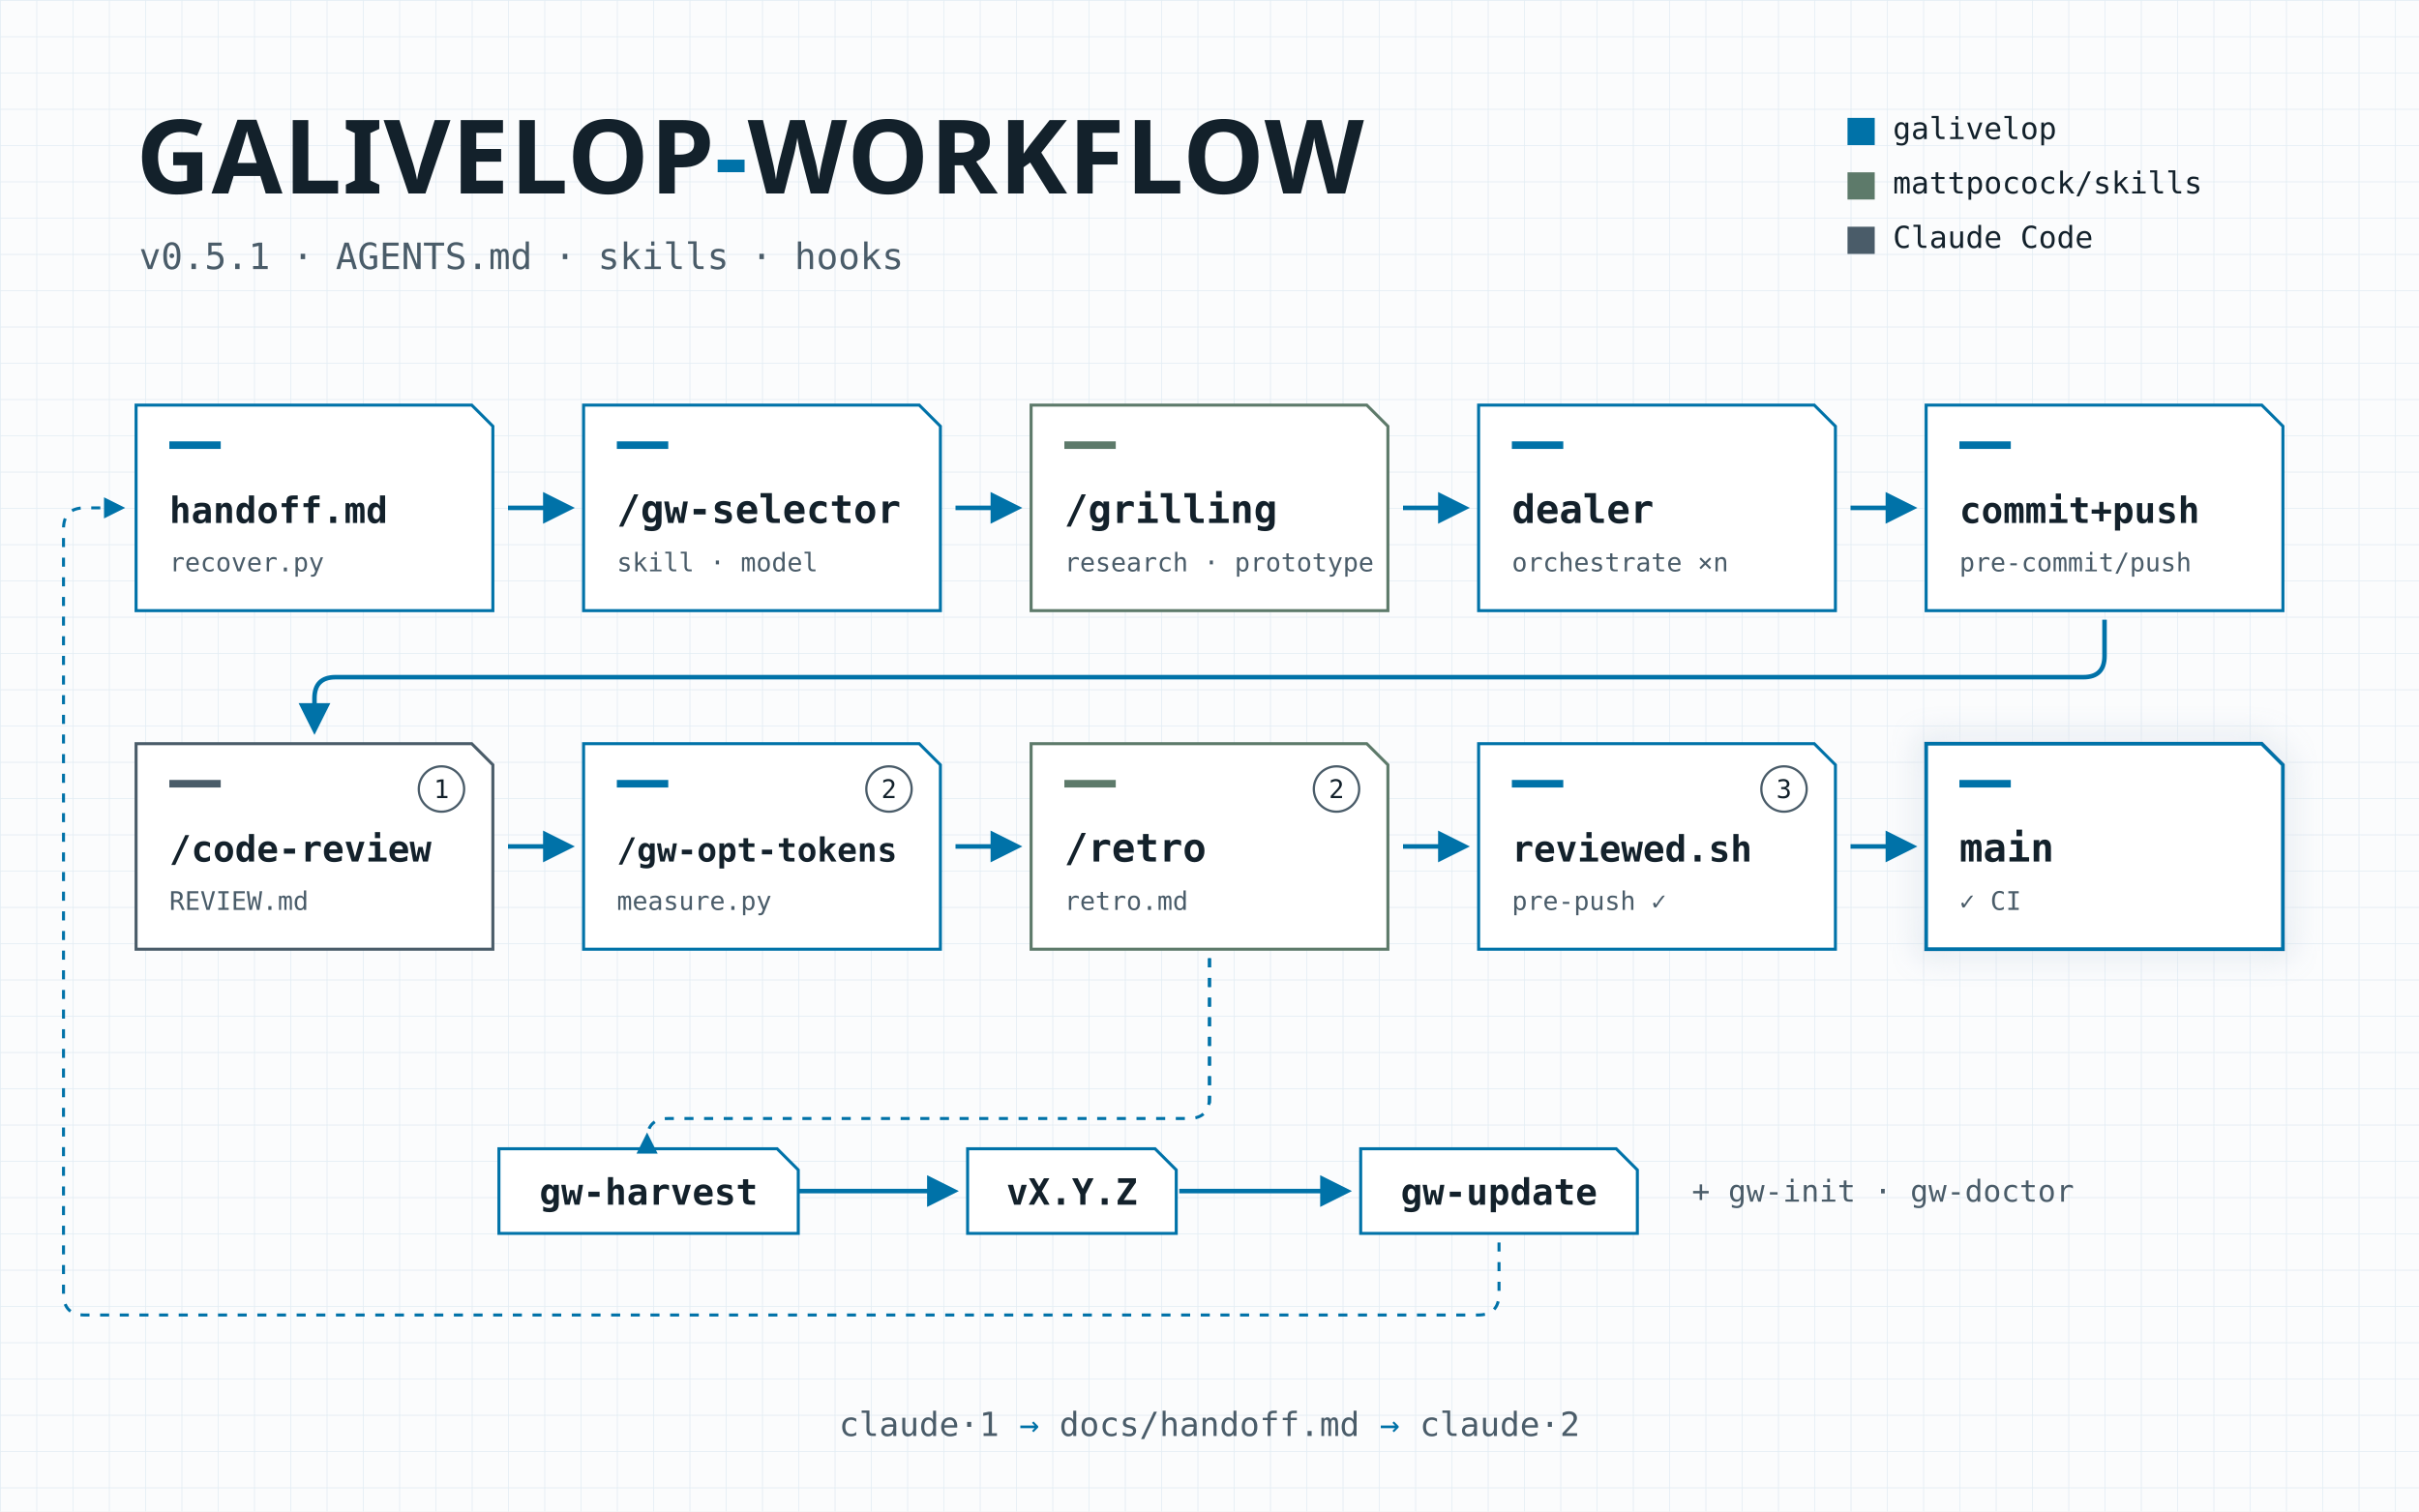
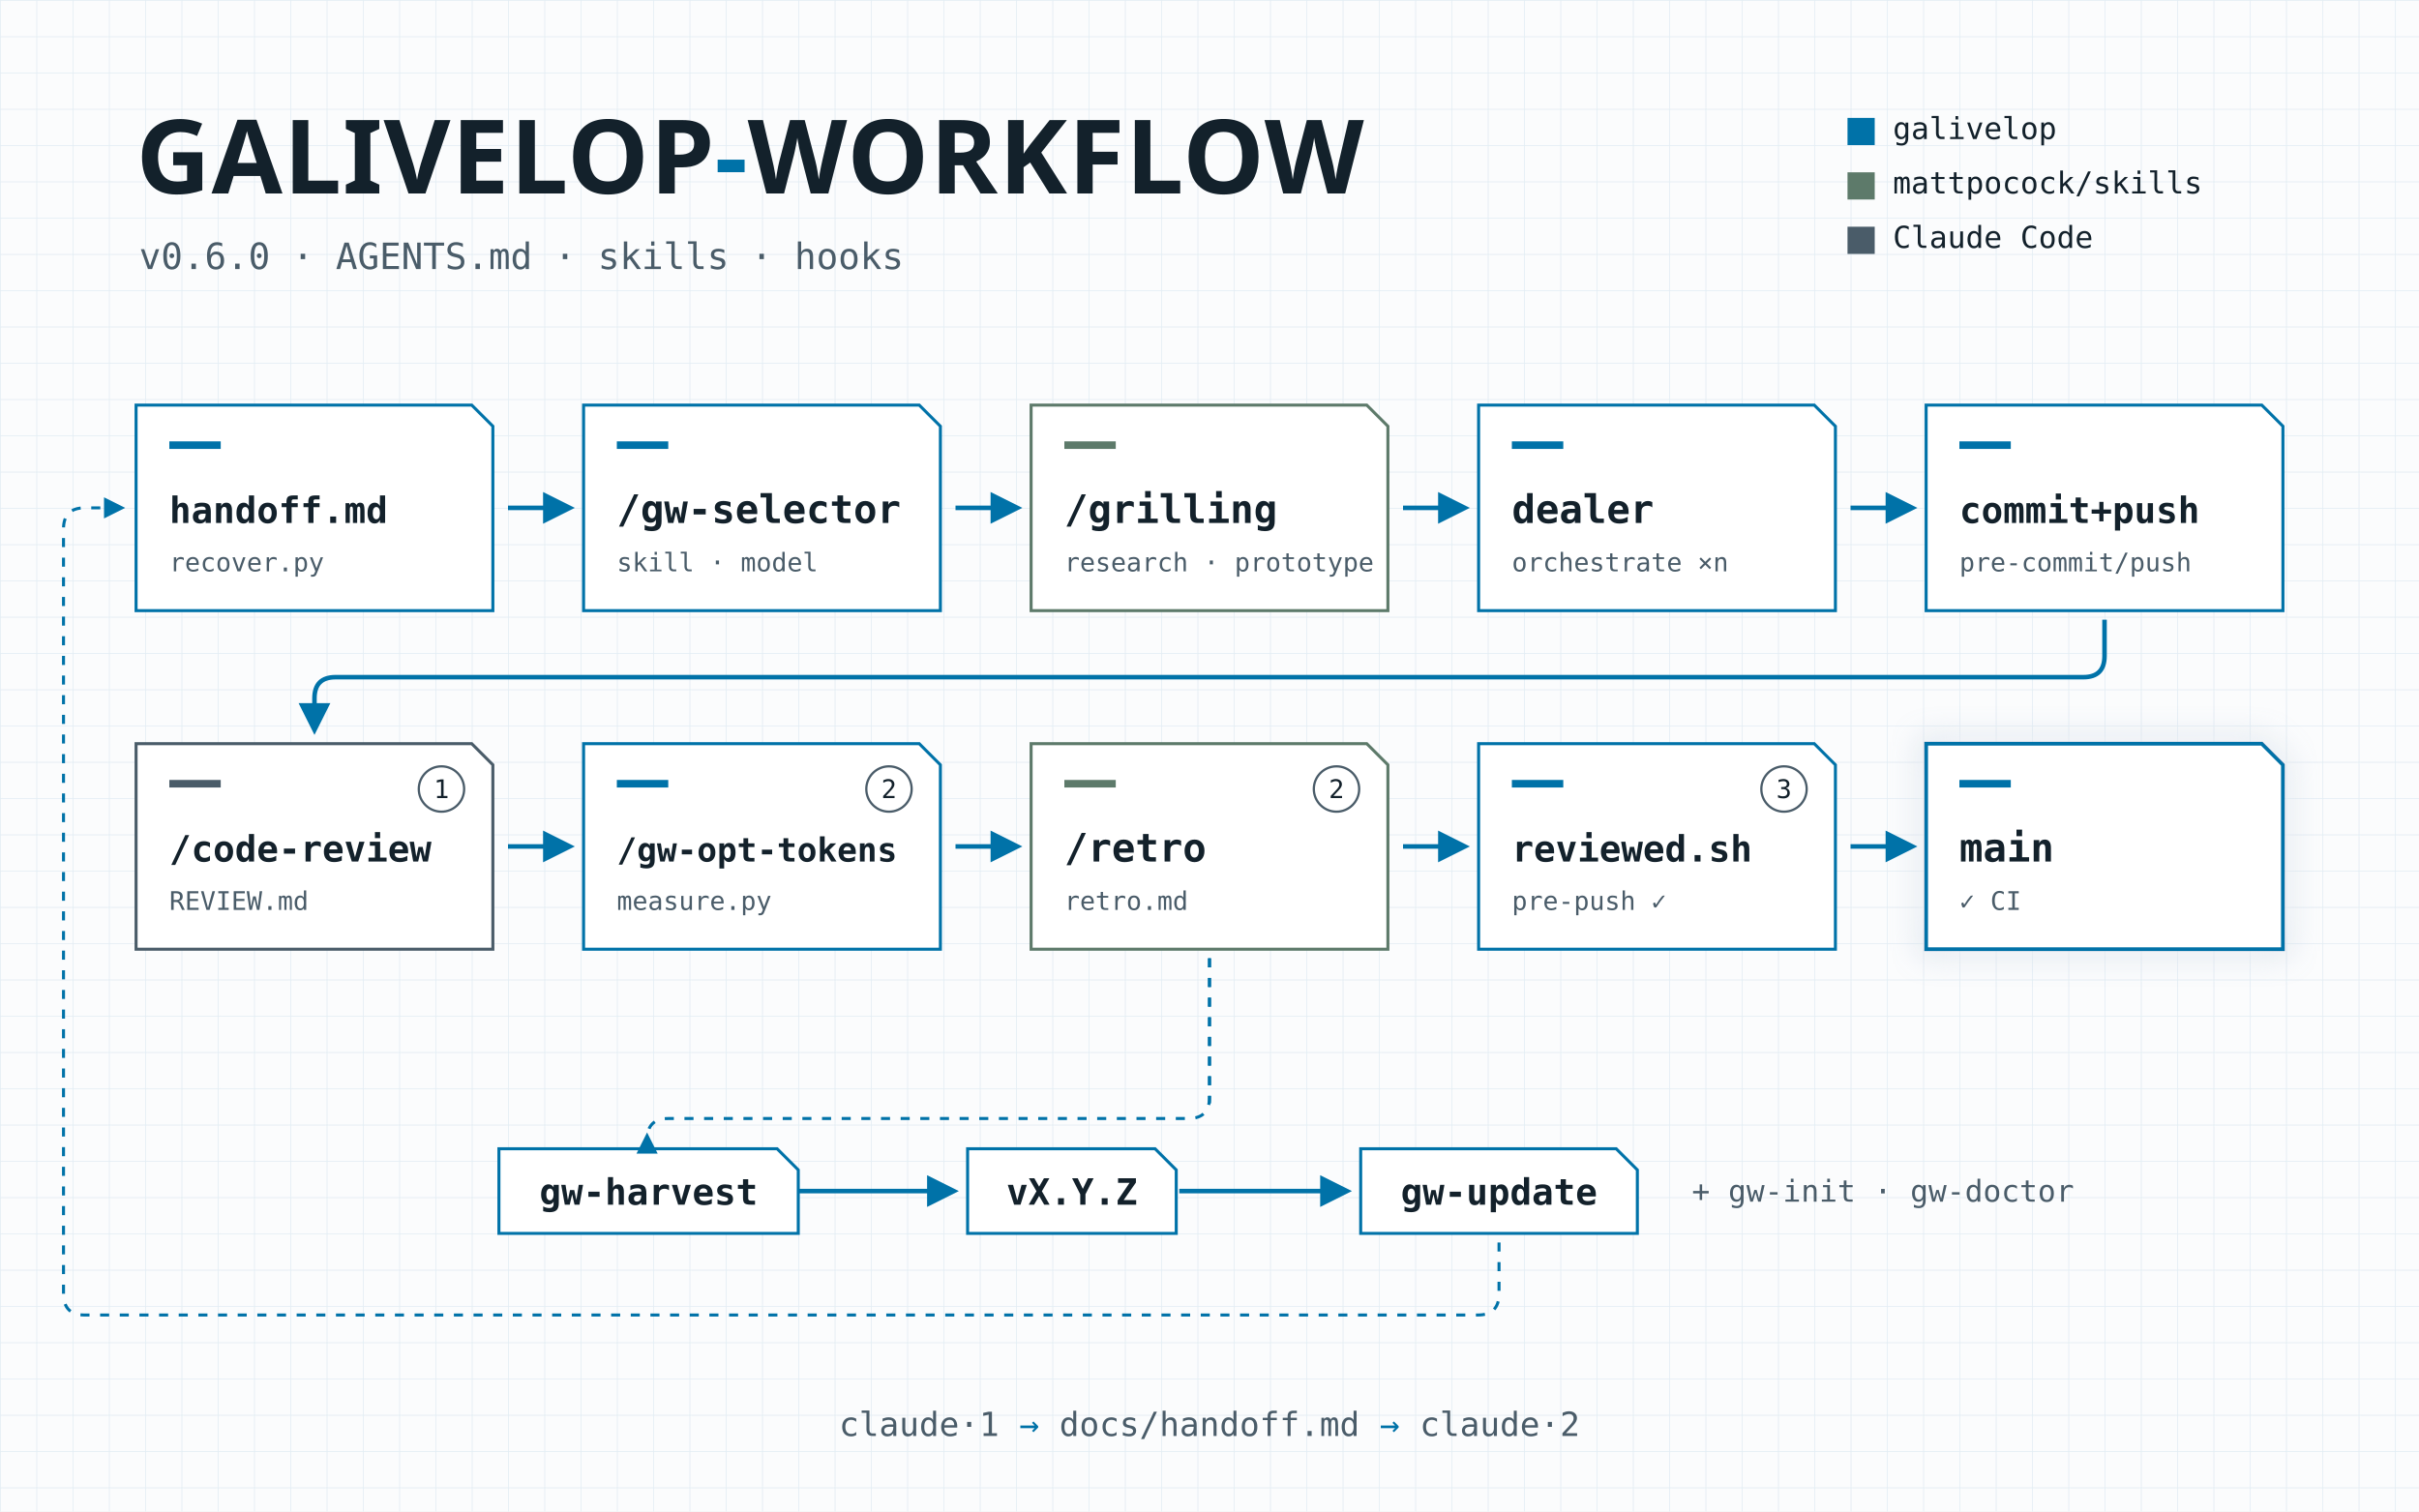
<svg xmlns="http://www.w3.org/2000/svg" width="1600" height="1000" viewBox="0 0 1600 1000">
  <defs>
    <pattern id="rejilla" width="24" height="24" patternUnits="userSpaceOnUse">
      <path d="M24 0H0V24" fill="none" stroke="#e3edf3" stroke-width="1" />
    </pattern>
    <marker id="fa" viewBox="0 0 10 10" refX="8" refY="5" markerWidth="7" markerHeight="7" orient="auto">
      <path d="M0 0L10 5L0 10z" fill="#0072a8" />
    </marker>
    <marker id="fg" viewBox="0 0 10 10" refX="8" refY="5" markerWidth="7" markerHeight="7" orient="auto">
      <path d="M0 0L10 5L0 10z" fill="#4a5c69" />
    </marker>
    <filter id="brillo" x="-20%" y="-20%" width="140%" height="140%">
      <feGaussianBlur stdDeviation="10" result="b" />
      <feMerge>
        <feMergeNode in="b" />
        <feMergeNode in="SourceGraphic" />
      </feMerge>
    </filter>
  </defs>
  <style>
  .t { font-family: 'Big Shoulders Display Variable', 'Big Shoulders Display', sans-serif; font-weight: 800; letter-spacing: 0.01em; }
  .s { font-family: 'Literata Variable', Literata, serif; font-weight: 600; }
  .m { font-family: 'JetBrains Mono Variable', 'JetBrains Mono', monospace; }
</style>
  <rect width="1600" height="1000" fill="#fbfcfd" />
  <rect width="1600" height="1000" fill="url(#rejilla)" />
  <text x="90" y="128" class="t" font-size="68" fill="#13212b">GALIVELOP<tspan fill="#0072a8">-</tspan>WORKFLOW</text>
-   <text x="92" y="178" class="m" font-size="24" fill="#4a5c69">v0.5.1 · AGENTS.md · skills · hooks</text>
+   <text x="92" y="178" class="m" font-size="24" fill="#4a5c69">v0.6.0 · AGENTS.md · skills · hooks</text>
  <path d="M1222 78H1240V96H1222Z" fill="#0072a8" stroke-width="2" />
  <text x="1252" y="92" class="m" font-size="20" fill="#13212b">galivelop</text>
  <path d="M1222 114H1240V132H1222Z" fill="#5d7a6a" stroke-width="2" />
  <text x="1252" y="128" class="m" font-size="20" fill="#13212b">mattpocock/skills</text>
  <path d="M1222 150H1240V168H1222Z" fill="#4a5c69" stroke-width="2" />
  <text x="1252" y="164" class="m" font-size="20" fill="#13212b">Claude Code</text>
  <path d="M90 268H312L326 282V404H90Z" fill="#ffffff" stroke="#0072a8" stroke-width="2" />
  <path d="M112 292H146V297H112Z" fill="#0072a8" />
  <text x="112" y="346" class="m" font-size="24" font-weight="bold" fill="#13212b">handoff.md</text>
  <text x="112" y="378" class="m" font-size="17" fill="#4a5c69">recover.py</text>
  <path d="M386 268H608L622 282V404H386Z" fill="#ffffff" stroke="#0072a8" stroke-width="2" />
  <path d="M408 292H442V297H408Z" fill="#0072a8" />
  <text x="408" y="346" class="m" font-size="26" font-weight="bold" fill="#13212b">/gw-selector</text>
  <text x="408" y="378" class="m" font-size="17" fill="#4a5c69">skill · model</text>
  <path d="M682 268H904L918 282V404H682Z" fill="#ffffff" stroke="#5d7a6a" stroke-width="2" />
  <path d="M704 292H738V297H704Z" fill="#5d7a6a" />
  <text x="704" y="346" class="m" font-size="26" font-weight="bold" fill="#13212b">/grilling</text>
  <text x="704" y="378" class="m" font-size="17" fill="#4a5c69">research · prototype</text>
  <path d="M978 268H1200L1214 282V404H978Z" fill="#ffffff" stroke="#0072a8" stroke-width="2" />
  <path d="M1000 292H1034V297H1000Z" fill="#0072a8" />
  <text x="1000" y="346" class="m" font-size="26" font-weight="bold" fill="#13212b">dealer</text>
  <text x="1000" y="378" class="m" font-size="17" fill="#4a5c69">orchestrate ×n</text>
  <path d="M1274 268H1496L1510 282V404H1274Z" fill="#ffffff" stroke="#0072a8" stroke-width="2" />
  <path d="M1296 292H1330V297H1296Z" fill="#0072a8" />
  <text x="1296" y="346" class="m" font-size="24" font-weight="bold" fill="#13212b">commit+push</text>
  <text x="1296" y="378" class="m" font-size="17" fill="#4a5c69">pre-commit/push</text>
  <line x1="336" y1="336.0" x2="376" y2="336.0" stroke="#0072a8" stroke-width="3" marker-end="url(#fa)" />
  <line x1="632" y1="336.0" x2="672" y2="336.0" stroke="#0072a8" stroke-width="3" marker-end="url(#fa)" />
  <line x1="928" y1="336.0" x2="968" y2="336.0" stroke="#0072a8" stroke-width="3" marker-end="url(#fa)" />
  <line x1="1224" y1="336.0" x2="1264" y2="336.0" stroke="#0072a8" stroke-width="3" marker-end="url(#fa)" />
  <path d="M90 492H312L326 506V628H90Z" fill="#ffffff" stroke="#4a5c69" stroke-width="2" />
  <path d="M112 516H146V521H112Z" fill="#4a5c69" />
  <circle cx="292" cy="522" r="15" fill="none" stroke="#4a5c69" stroke-width="1.5" />
  <text x="292" y="528" text-anchor="middle" class="m" font-size="17" fill="#13212b">1</text>
  <text x="112" y="570" class="m" font-size="24" font-weight="bold" fill="#13212b">/code-review</text>
  <text x="112" y="602" class="m" font-size="17" fill="#4a5c69">REVIEW.md</text>
  <path d="M386 492H608L622 506V628H386Z" fill="#ffffff" stroke="#0072a8" stroke-width="2" />
  <path d="M408 516H442V521H408Z" fill="#0072a8" />
  <circle cx="588" cy="522" r="15" fill="none" stroke="#4a5c69" stroke-width="1.5" />
  <text x="588" y="528" text-anchor="middle" class="m" font-size="17" fill="#13212b">2</text>
  <text x="408" y="570" class="m" font-size="22" font-weight="bold" fill="#13212b">/gw-opt-tokens</text>
  <text x="408" y="602" class="m" font-size="17" fill="#4a5c69">measure.py</text>
  <path d="M682 492H904L918 506V628H682Z" fill="#ffffff" stroke="#5d7a6a" stroke-width="2" />
  <path d="M704 516H738V521H704Z" fill="#5d7a6a" />
  <circle cx="884" cy="522" r="15" fill="none" stroke="#4a5c69" stroke-width="1.5" />
  <text x="884" y="528" text-anchor="middle" class="m" font-size="17" fill="#13212b">2</text>
  <text x="704" y="570" class="m" font-size="26" font-weight="bold" fill="#13212b">/retro</text>
  <text x="704" y="602" class="m" font-size="17" fill="#4a5c69">retro.md</text>
  <path d="M978 492H1200L1214 506V628H978Z" fill="#ffffff" stroke="#0072a8" stroke-width="2" />
  <path d="M1000 516H1034V521H1000Z" fill="#0072a8" />
  <circle cx="1180" cy="522" r="15" fill="none" stroke="#4a5c69" stroke-width="1.5" />
  <text x="1180" y="528" text-anchor="middle" class="m" font-size="17" fill="#13212b">3</text>
  <text x="1000" y="570" class="m" font-size="24" font-weight="bold" fill="#13212b">reviewed.sh</text>
  <text x="1000" y="602" class="m" font-size="17" fill="#4a5c69">pre-push ✓</text>
  <path d="M1274 492H1496L1510 506V628H1274Z" fill="#ffffff" stroke="#0072a8" stroke-width="2.5" filter="url(#brillo)" />
  <path d="M1296 516H1330V521H1296Z" fill="#0072a8" />
  <text x="1296" y="570" class="m" font-size="26" font-weight="bold" fill="#13212b">main</text>
  <text x="1296" y="602" class="m" font-size="17" fill="#4a5c69">✓ CI</text>
  <line x1="336" y1="560.0" x2="376" y2="560.0" stroke="#0072a8" stroke-width="3" marker-end="url(#fa)" />
  <line x1="632" y1="560.0" x2="672" y2="560.0" stroke="#0072a8" stroke-width="3" marker-end="url(#fa)" />
  <line x1="928" y1="560.0" x2="968" y2="560.0" stroke="#0072a8" stroke-width="3" marker-end="url(#fa)" />
  <line x1="1224" y1="560.0" x2="1264" y2="560.0" stroke="#0072a8" stroke-width="3" marker-end="url(#fa)" />
  <path d="M1392.0 410 V434.0 q0 14 -14 14 H222.0 q-14 0 -14 14 V482" fill="none" stroke="#0072a8" stroke-width="3" marker-end="url(#fa)" />
  <path d="M330 760H514L528 774V816H330Z" fill="#ffffff" stroke="#0072a8" stroke-width="2" />
  <text x="429.0" y="797" text-anchor="middle" class="m" font-size="24" font-weight="bold" fill="#13212b">gw-harvest</text>
  <path d="M640 760H764L778 774V816H640Z" fill="#ffffff" stroke="#0072a8" stroke-width="2" />
  <text x="709.0" y="797" text-anchor="middle" class="m" font-size="24" font-weight="bold" fill="#13212b">vX.Y.Z</text>
  <path d="M900 760H1069L1083 774V816H900Z" fill="#ffffff" stroke="#0072a8" stroke-width="2" />
  <text x="991.5" y="797" text-anchor="middle" class="m" font-size="24" font-weight="bold" fill="#13212b">gw-update</text>
  <line x1="528" y1="788" x2="630" y2="788" stroke="#0072a8" stroke-width="3" marker-end="url(#fa)" />
  <line x1="780" y1="788" x2="890" y2="788" stroke="#0072a8" stroke-width="3" marker-end="url(#fa)" />
  <path d="M800.0 634 V730 q0 -0 0 0" fill="none" stroke="#0072a8" stroke-width="2" stroke-dasharray="6 7" />
  <path d="M800.0 730 V744 q0 14 -14 14 H444" fill="none" stroke="none" />
  <path d="M800.0 634 V726 q0 14 -14 14 H442 q-14 0 -14 14 V752" fill="none" stroke="#0072a8" stroke-width="2" stroke-dasharray="6 7" marker-end="url(#fa)" />
  <path d="M991.5 822 V856 q0 14 -14 14 H56 q-14 0 -14 -14 V350.0 q0 -14 14 -14 H80" fill="none" stroke="#0072a8" stroke-width="2" stroke-dasharray="6 7" marker-end="url(#fa)" />
  <text x="1119" y="795" class="m" font-size="20" fill="#4a5c69">+ gw-init · gw-doctor</text>
  <text x="800.0" y="950" text-anchor="middle" class="m" font-size="22" fill="#4a5c69">claude·1 <tspan fill="#0072a8">→</tspan> docs/handoff.md <tspan fill="#0072a8">→</tspan> claude·2</text>
</svg>
